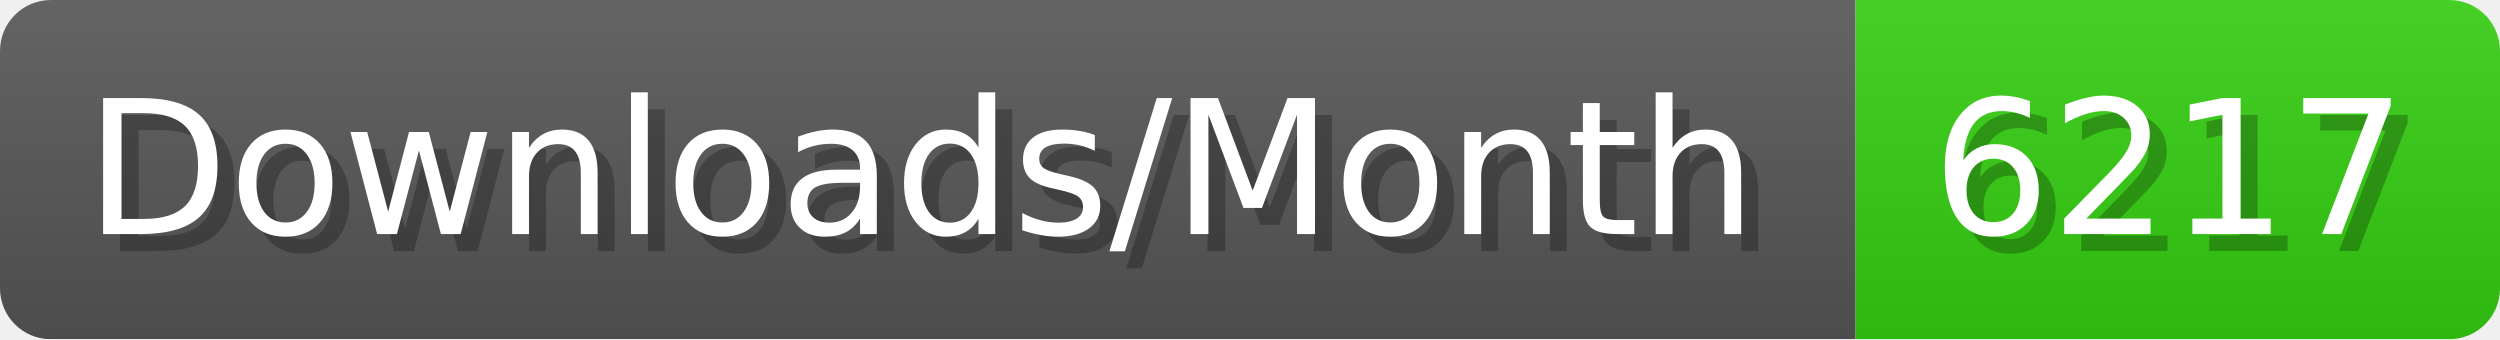
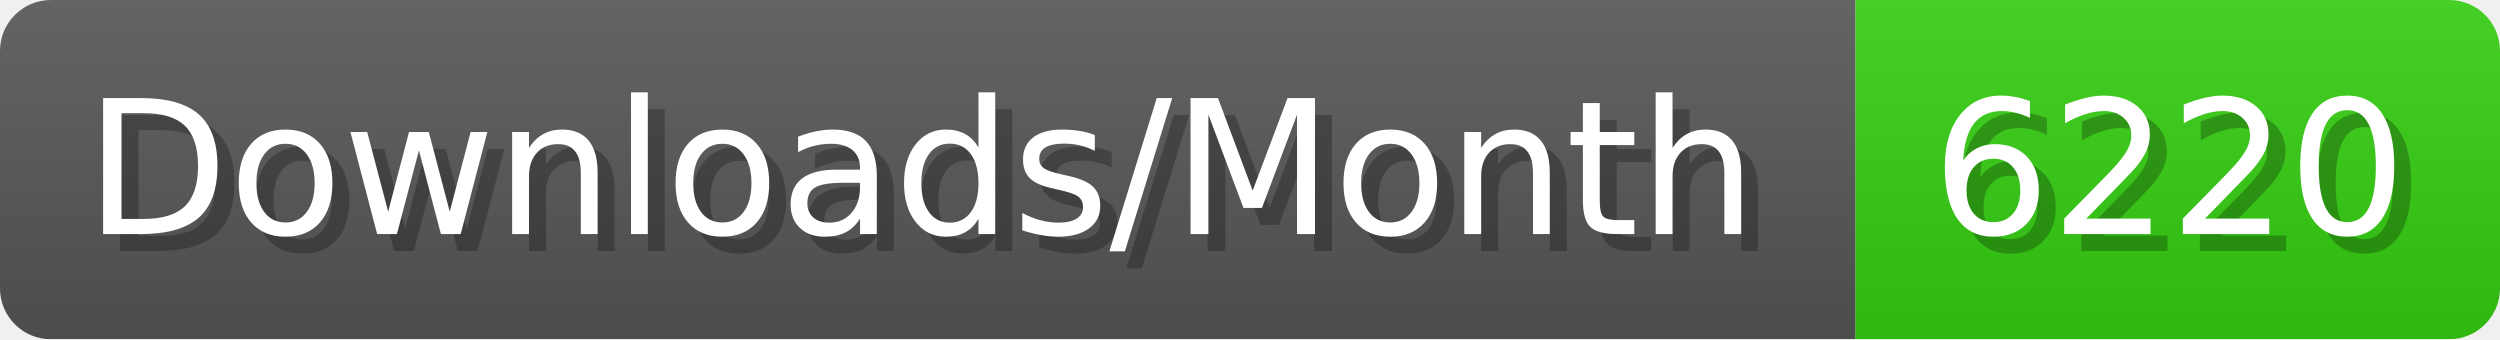
- <svg xmlns="http://www.w3.org/2000/svg" width="147.4" height="20" viewBox="0 0 1474 200" role="img" aria-label="Downloads/Month: 6217">
+ <svg xmlns="http://www.w3.org/2000/svg" width="147.4" height="20" viewBox="0 0 1474 200" role="img" aria-label="Downloads/Month: 6220">
  <linearGradient id="YlXUI" x2="0" y2="100%">
    <stop offset="0" stop-opacity=".1" stop-color="#EEE" />
    <stop offset="1" stop-opacity=".1" />
  </linearGradient>
  <mask id="JHhop">
    <rect width="1474" height="200" rx="30" fill="#FFF" />
  </mask>
  <g mask="url(#JHhop)">
    <rect width="1094" height="200" fill="#555" />
    <rect width="380" height="200" fill="#3C1" x="1094" />
    <rect width="1474" height="200" fill="url(#YlXUI)" />
  </g>
  <g aria-hidden="true" fill="#fff" text-anchor="start" font-family="Verdana,DejaVu Sans,sans-serif" font-size="110">
    <text x="60" y="148" textLength="994" fill="#000" opacity="0.25">Downloads/Month</text>
    <text x="50" y="138" textLength="994">Downloads/Month</text>
-     <text x="1149" y="148" textLength="280" fill="#000" opacity="0.25">6217</text>
-     <text x="1139" y="138" textLength="280">6217</text>
+     <text x="1149" y="148" textLength="280" fill="#000" opacity="0.25">6220</text>
+     <text x="1139" y="138" textLength="280">6220</text>
  </g>
</svg>
